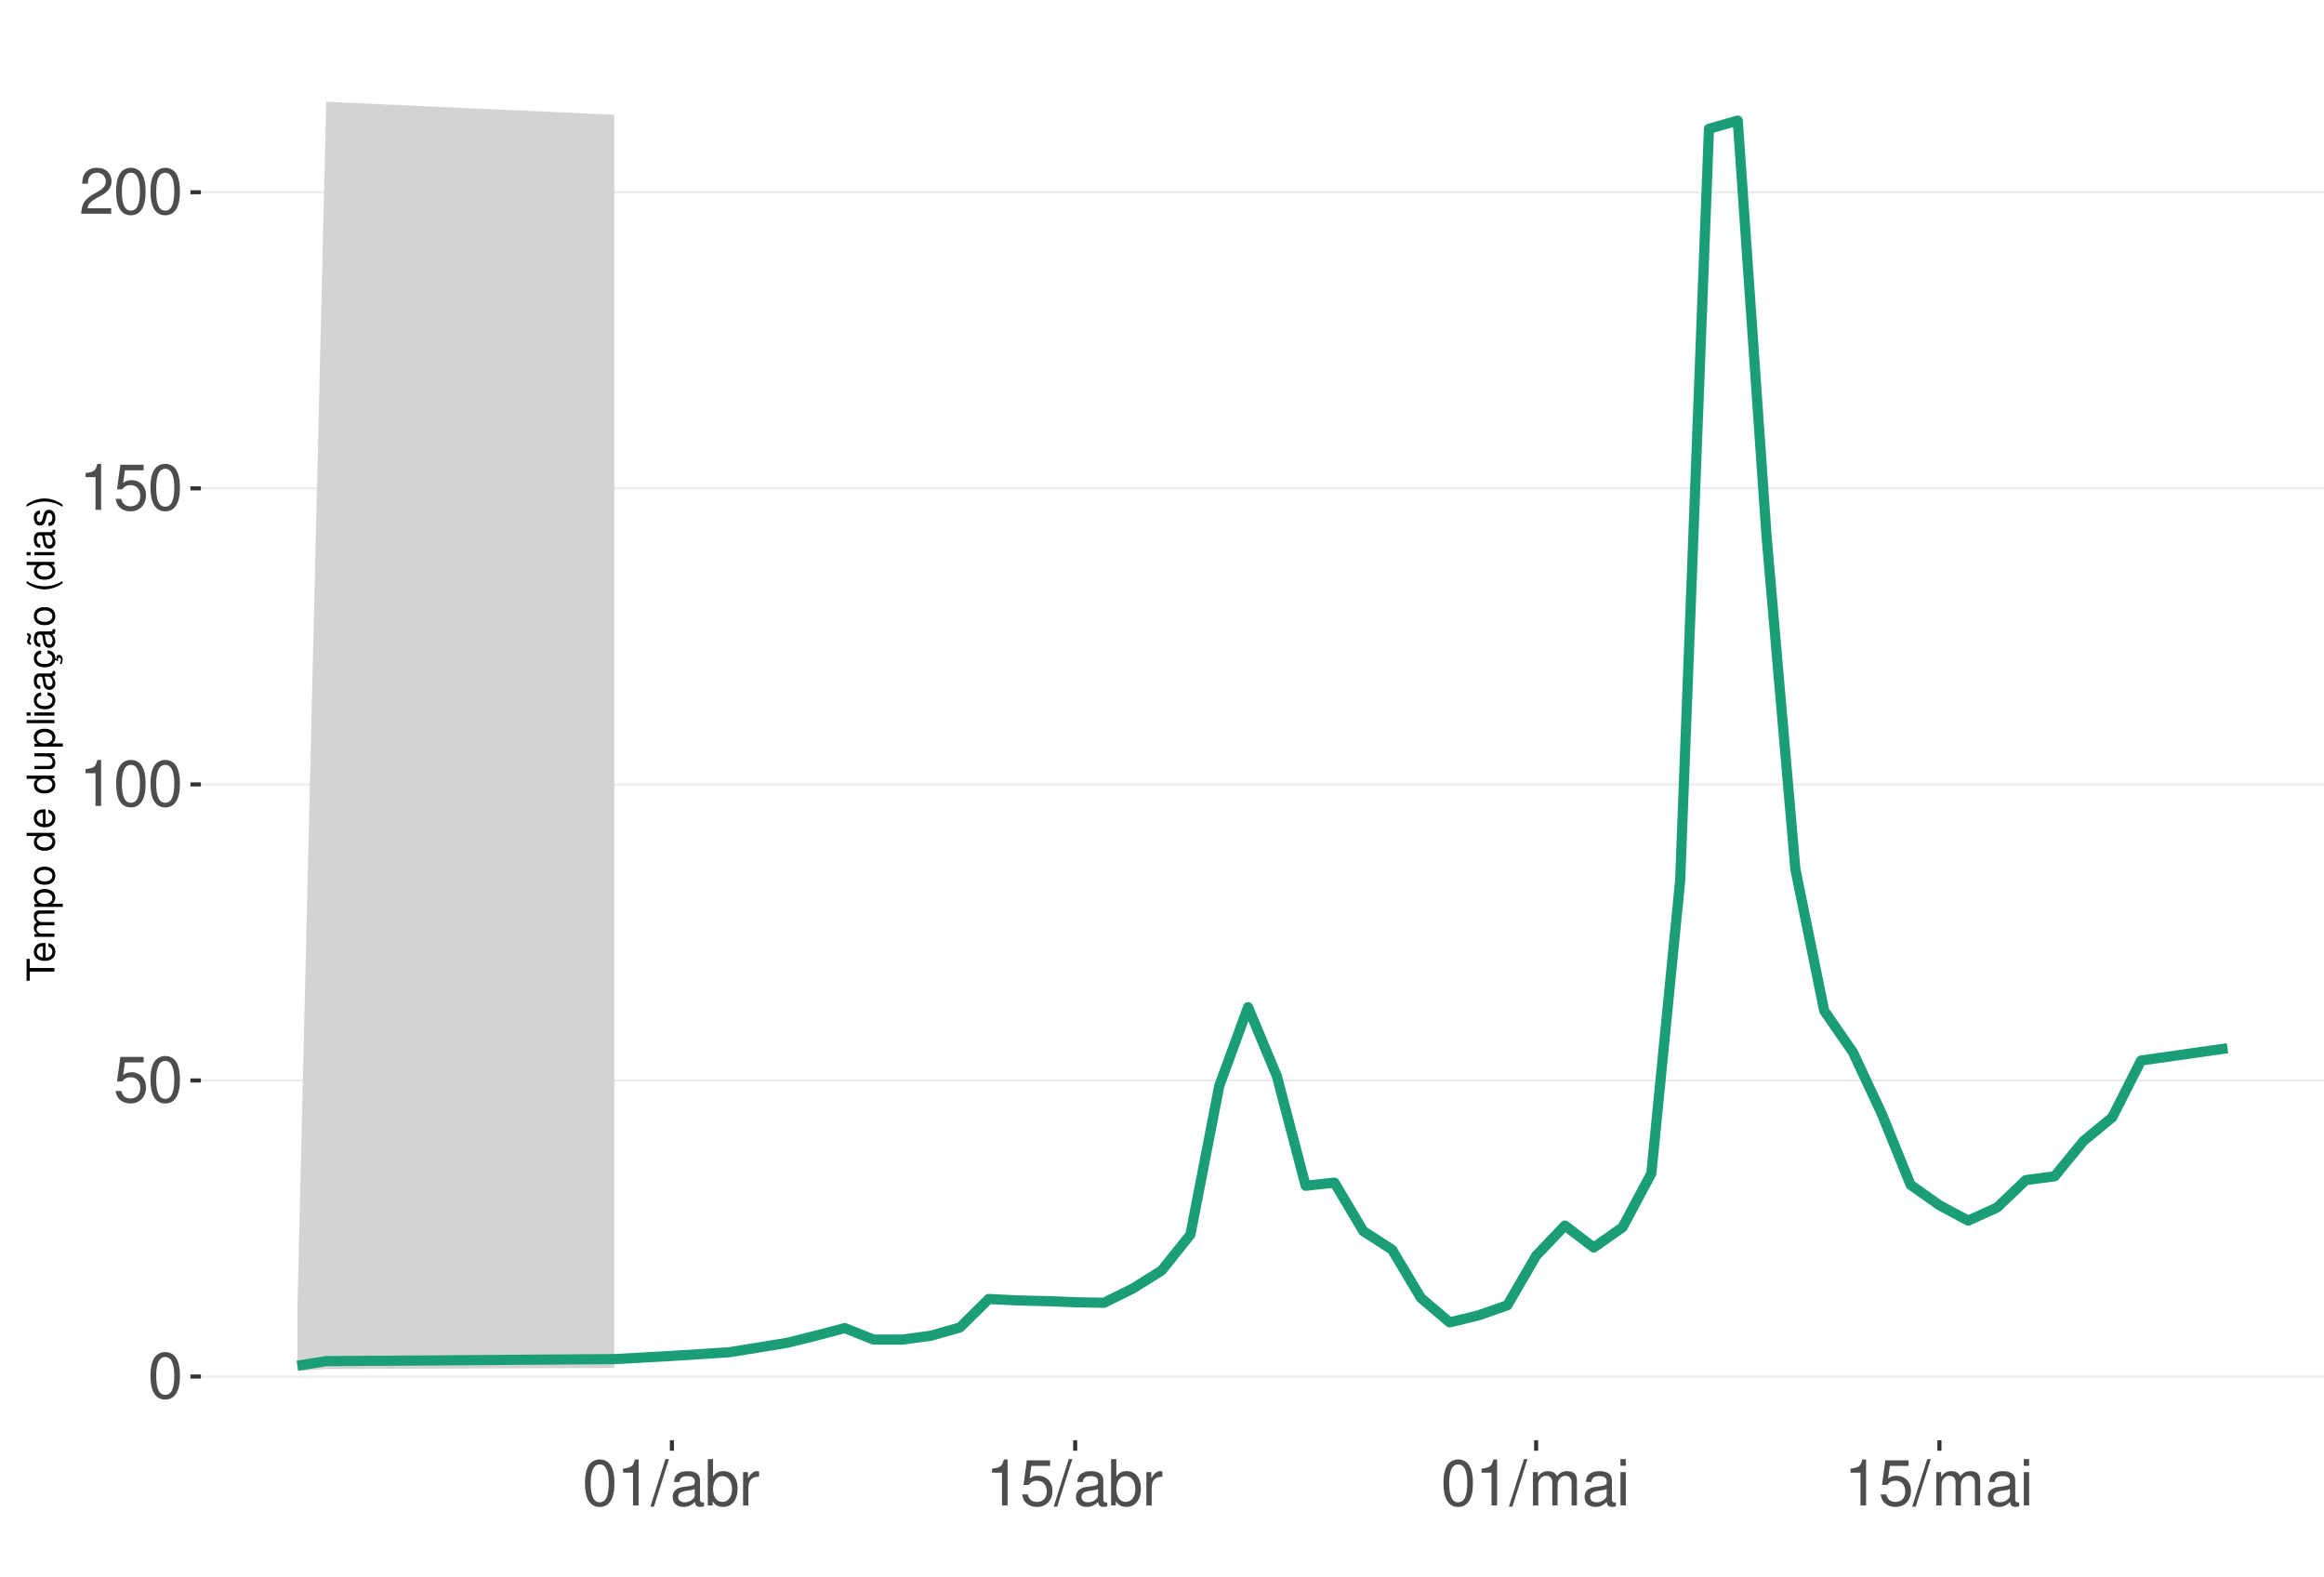
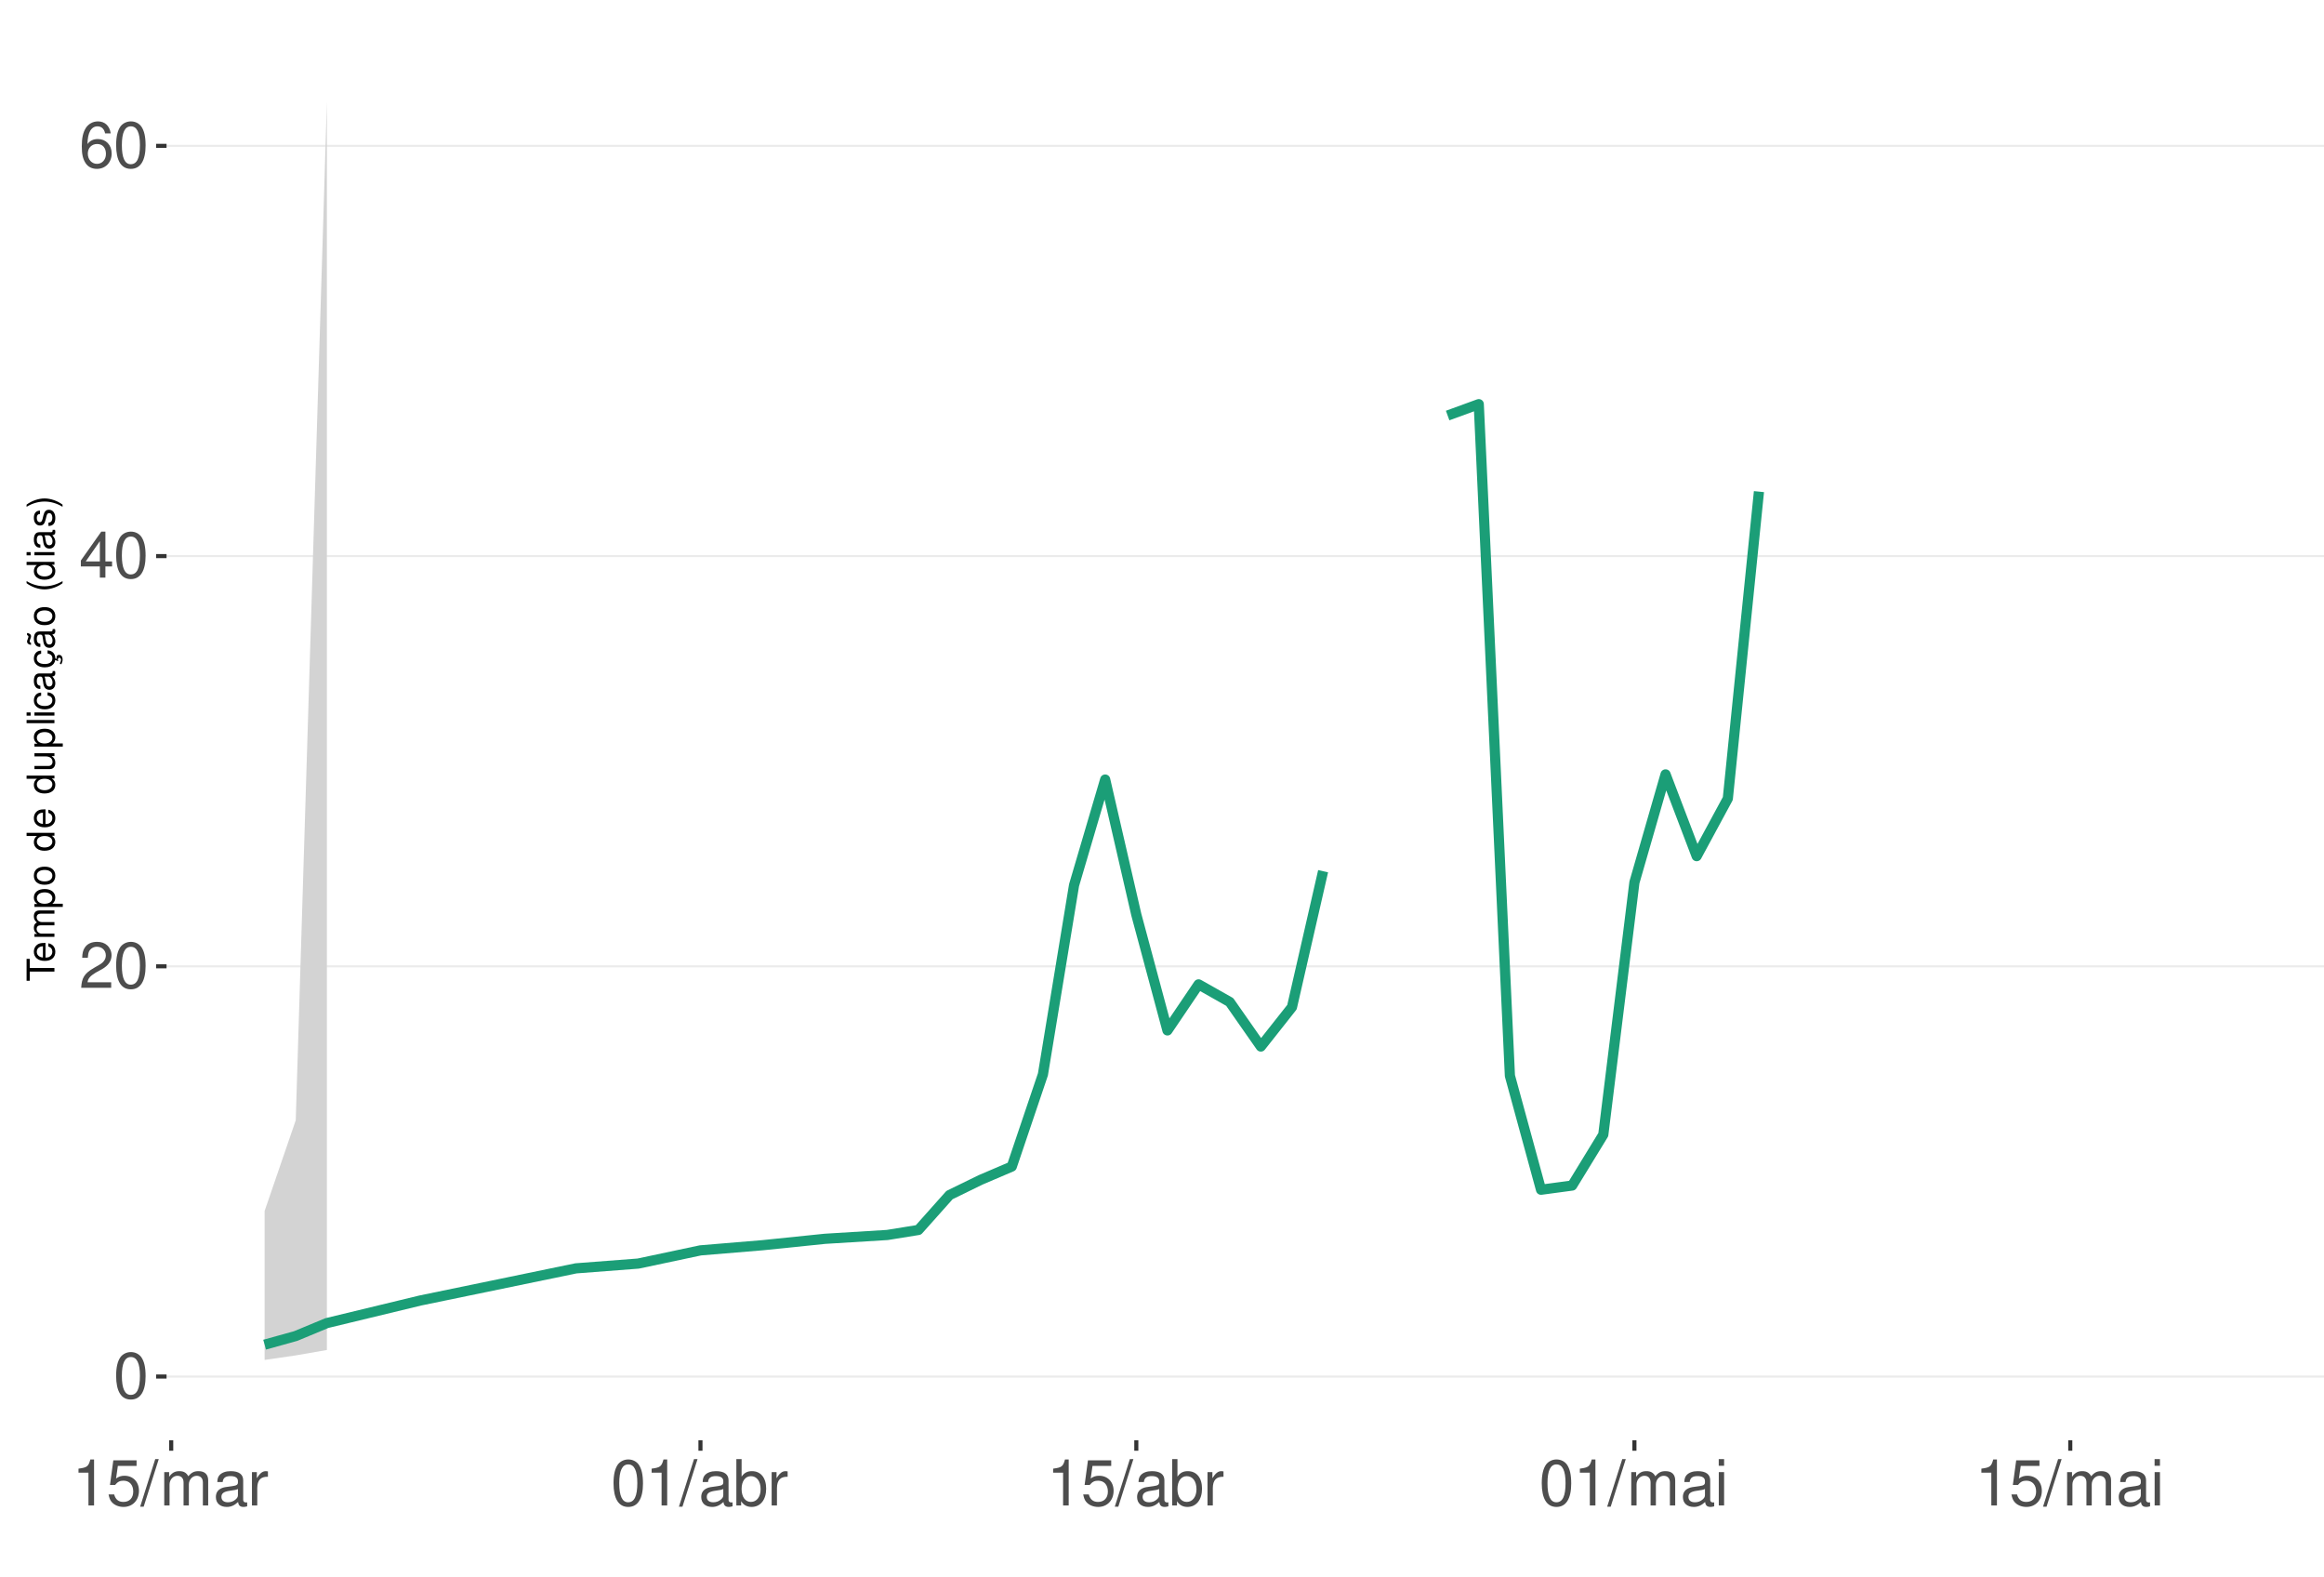
<svg xmlns="http://www.w3.org/2000/svg" xmlns:xlink="http://www.w3.org/1999/xlink" width="609pt" height="413pt" viewBox="0 0 609 413" version="1.1">
  <defs>
    <g>
      <symbol overflow="visible" id="glyph0-0">
        <path style="stroke:none;" d="" />
      </symbol>
      <symbol overflow="visible" id="glyph0-1">
        <path style="stroke:none;" d="M 4.578 -12.047 C 3.484 -12.047 2.484 -11.547 1.859 -10.734 C 1.094 -9.656 0.719 -8.062 0.719 -5.828 C 0.719 -1.766 2.047 0.391 4.578 0.391 C 7.078 0.391 8.438 -1.766 8.438 -5.734 C 8.438 -8.062 8.078 -9.625 7.297 -10.734 C 6.672 -11.562 5.703 -12.047 4.578 -12.047 Z M 4.578 -10.75 C 6.156 -10.75 6.953 -9.125 6.953 -5.859 C 6.953 -2.438 6.172 -0.828 4.547 -0.828 C 3 -0.828 2.219 -2.5 2.219 -5.812 C 2.219 -9.125 3 -10.75 4.578 -10.75 Z M 4.578 -10.75 " />
      </symbol>
      <symbol overflow="visible" id="glyph0-2">
+         <path style="stroke:none;" d="M 8.422 -1.453 L 2.219 -1.453 C 2.359 -2.453 2.891 -3.078 4.344 -3.969 L 6.016 -4.891 C 7.656 -5.812 8.516 -7.047 8.516 -8.531 C 8.516 -9.531 8.109 -10.453 7.406 -11.109 C 6.719 -11.75 5.844 -12.047 4.734 -12.047 C 3.234 -12.047 2.109 -11.516 1.469 -10.484 C 1.047 -9.844 0.859 -9.094 0.828 -7.875 L 2.297 -7.875 C 2.344 -8.688 2.453 -9.172 2.641 -9.578 C 3.031 -10.312 3.797 -10.766 4.688 -10.766 C 6.016 -10.766 7.016 -9.797 7.016 -8.5 C 7.016 -7.531 6.469 -6.703 5.406 -6.094 L 3.875 -5.203 C 1.422 -3.781 0.703 -2.641 0.562 -0.016 L 8.422 -0.016 Z M 8.422 -1.453 " />
+       </symbol>
+       <symbol overflow="visible" id="glyph0-3">
+         <path style="stroke:none;" d="M 5.453 -2.922 L 5.453 0 L 6.906 0 L 6.906 -2.922 L 8.656 -2.922 L 8.656 -4.234 L 6.906 -4.234 L 6.906 -12.047 L 5.828 -12.047 L 0.469 -4.469 L 0.469 -2.922 Z M 5.453 -4.234 L 1.75 -4.234 L 5.453 -9.547 Z M 5.453 -4.234 " />
+       </symbol>
+       <symbol overflow="visible" id="glyph0-4">
+         <path style="stroke:none;" d="M 8.297 -8.906 C 8.016 -10.875 6.75 -12.047 4.953 -12.047 C 3.641 -12.047 2.484 -11.406 1.781 -10.328 C 1.031 -9.141 0.719 -7.672 0.719 -5.5 C 0.719 -3.469 1 -2.188 1.719 -1.109 C 2.344 -0.141 3.375 0.391 4.688 0.391 C 6.922 0.391 8.547 -1.297 8.547 -3.641 C 8.547 -5.859 7.047 -7.422 4.938 -7.422 C 3.766 -7.422 2.844 -7 2.219 -6.109 C 2.234 -9.094 3.172 -10.75 4.844 -10.75 C 5.875 -10.75 6.594 -10.078 6.828 -8.906 Z M 4.75 -6.125 C 6.156 -6.125 7.047 -5.125 7.047 -3.531 C 7.047 -2.016 6.047 -0.922 4.703 -0.922 C 3.328 -0.922 2.297 -2.062 2.297 -3.594 C 2.297 -5.094 3.297 -6.125 4.75 -6.125 Z M 4.75 -6.125 " />
+       </symbol>
+       <symbol overflow="visible" id="glyph0-5">
+         <path style="stroke:none;" d="M 4.312 -8.578 L 4.312 0 L 5.781 0 L 5.781 -12.047 L 4.812 -12.047 C 4.297 -10.188 3.969 -9.938 1.703 -9.641 L 1.703 -8.578 Z M 4.312 -8.578 " />
+       </symbol>
+       <symbol overflow="visible" id="glyph0-6">
        <path style="stroke:none;" d="M 7.922 -11.812 L 1.828 -11.812 L 0.953 -5.375 L 2.297 -5.375 C 2.984 -6.203 3.547 -6.484 4.484 -6.484 C 6.062 -6.484 7.047 -5.391 7.047 -3.641 C 7.047 -1.953 6.062 -0.922 4.469 -0.922 C 3.188 -0.922 2.406 -1.562 2.047 -2.891 L 0.578 -2.891 C 0.781 -1.938 0.953 -1.469 1.297 -1.031 C 1.969 -0.141 3.172 0.391 4.5 0.391 C 6.875 0.391 8.547 -1.344 8.547 -3.844 C 8.547 -6.172 7 -7.781 4.734 -7.781 C 3.891 -7.781 3.234 -7.562 2.547 -7.062 L 3.016 -10.359 L 7.922 -10.359 Z M 7.922 -11.812 " />
      </symbol>
-       <symbol overflow="visible" id="glyph0-3">
-         <path style="stroke:none;" d="M 4.312 -8.578 L 4.312 0 L 5.781 0 L 5.781 -12.047 L 4.812 -12.047 C 4.297 -10.188 3.969 -9.938 1.703 -9.641 L 1.703 -8.578 Z M 4.312 -8.578 " />
-       </symbol>
-       <symbol overflow="visible" id="glyph0-4">
-         <path style="stroke:none;" d="M 8.422 -1.453 L 2.219 -1.453 C 2.359 -2.453 2.891 -3.078 4.344 -3.969 L 6.016 -4.891 C 7.656 -5.812 8.516 -7.047 8.516 -8.531 C 8.516 -9.531 8.109 -10.453 7.406 -11.109 C 6.719 -11.75 5.844 -12.047 4.734 -12.047 C 3.234 -12.047 2.109 -11.516 1.469 -10.484 C 1.047 -9.844 0.859 -9.094 0.828 -7.875 L 2.297 -7.875 C 2.344 -8.688 2.453 -9.172 2.641 -9.578 C 3.031 -10.312 3.797 -10.766 4.688 -10.766 C 6.016 -10.766 7.016 -9.797 7.016 -8.5 C 7.016 -7.531 6.469 -6.703 5.406 -6.094 L 3.875 -5.203 C 1.422 -3.781 0.703 -2.641 0.562 -0.016 L 8.422 -0.016 Z M 8.422 -1.453 " />
-       </symbol>
-       <symbol overflow="visible" id="glyph0-5">
+       <symbol overflow="visible" id="glyph0-7">
        <path style="stroke:none;" d="M 3.812 -12.141 L -0.141 0.328 L 0.781 0.328 L 4.734 -12.141 Z M 3.812 -12.141 " />
      </symbol>
-       <symbol overflow="visible" id="glyph0-6">
+       <symbol overflow="visible" id="glyph0-8">
+         <path style="stroke:none;" d="M 1.172 -8.734 L 1.172 0 L 2.562 0 L 2.562 -5.484 C 2.562 -6.75 3.484 -7.766 4.609 -7.766 C 5.641 -7.766 6.234 -7.125 6.234 -6.016 L 6.234 0 L 7.625 0 L 7.625 -5.484 C 7.625 -6.75 8.547 -7.766 9.672 -7.766 C 10.688 -7.766 11.297 -7.109 11.297 -6.016 L 11.297 0 L 12.688 0 L 12.688 -6.547 C 12.688 -8.109 11.797 -8.984 10.156 -8.984 C 9 -8.984 8.297 -8.625 7.484 -7.641 C 6.969 -8.578 6.266 -8.984 5.125 -8.984 C 3.969 -8.984 3.188 -8.547 2.453 -7.5 L 2.453 -8.734 Z M 1.172 -8.734 " />
+       </symbol>
+       <symbol overflow="visible" id="glyph0-9">
        <path style="stroke:none;" d="M 8.906 -0.812 C 8.766 -0.781 8.688 -0.781 8.609 -0.781 C 8.125 -0.781 7.859 -1.031 7.859 -1.469 L 7.859 -6.594 C 7.859 -8.141 6.734 -8.984 4.578 -8.984 C 3.297 -8.984 2.281 -8.609 1.688 -7.969 C 1.281 -7.516 1.109 -7.016 1.078 -6.141 L 2.484 -6.141 C 2.594 -7.219 3.234 -7.688 4.531 -7.688 C 5.797 -7.688 6.484 -7.234 6.484 -6.391 L 6.484 -6.031 C 6.469 -5.438 6.156 -5.219 5.031 -5.062 C 3.062 -4.812 2.766 -4.75 2.234 -4.531 C 1.219 -4.094 0.703 -3.328 0.703 -2.203 C 0.703 -0.609 1.797 0.391 3.562 0.391 C 4.656 0.391 5.547 0 6.531 -0.906 C 6.625 0 7.062 0.391 7.969 0.391 C 8.266 0.391 8.438 0.344 8.906 0.234 Z M 6.484 -2.75 C 6.484 -2.281 6.344 -2 5.922 -1.609 C 5.359 -1.094 4.688 -0.828 3.859 -0.828 C 2.781 -0.828 2.156 -1.344 2.156 -2.234 C 2.156 -3.141 2.75 -3.609 4.25 -3.828 C 5.734 -4.031 6.016 -4.094 6.484 -4.312 Z M 6.484 -2.75 " />
      </symbol>
-       <symbol overflow="visible" id="glyph0-7">
+       <symbol overflow="visible" id="glyph0-10">
+         <path style="stroke:none;" d="M 1.156 -8.734 L 1.156 0 L 2.547 0 L 2.547 -4.531 C 2.562 -6.625 3.438 -7.562 5.344 -7.516 L 5.344 -8.922 C 5.109 -8.969 4.984 -8.984 4.812 -8.984 C 3.922 -8.984 3.234 -8.438 2.438 -7.141 L 2.438 -8.734 Z M 1.156 -8.734 " />
+       </symbol>
+       <symbol overflow="visible" id="glyph0-11">
        <path style="stroke:none;" d="M 0.906 -12.141 L 0.906 0 L 2.156 0 L 2.156 -1.109 C 2.812 -0.094 3.703 0.391 4.906 0.391 C 7.219 0.391 8.719 -1.5 8.719 -4.391 C 8.719 -7.234 7.297 -8.984 4.984 -8.984 C 3.781 -8.984 2.938 -8.531 2.281 -7.547 L 2.281 -12.141 Z M 4.719 -7.672 C 6.266 -7.672 7.266 -6.328 7.266 -4.25 C 7.266 -2.266 6.234 -0.922 4.719 -0.922 C 3.234 -0.922 2.281 -2.25 2.281 -4.297 C 2.281 -6.344 3.234 -7.672 4.719 -7.672 Z M 4.719 -7.672 " />
      </symbol>
-       <symbol overflow="visible" id="glyph0-8">
-         <path style="stroke:none;" d="M 1.156 -8.734 L 1.156 0 L 2.547 0 L 2.547 -4.531 C 2.562 -6.625 3.438 -7.562 5.344 -7.516 L 5.344 -8.922 C 5.109 -8.969 4.984 -8.984 4.812 -8.984 C 3.922 -8.984 3.234 -8.438 2.438 -7.141 L 2.438 -8.734 Z M 1.156 -8.734 " />
-       </symbol>
-       <symbol overflow="visible" id="glyph0-9">
-         <path style="stroke:none;" d="M 1.172 -8.734 L 1.172 0 L 2.562 0 L 2.562 -5.484 C 2.562 -6.75 3.484 -7.766 4.609 -7.766 C 5.641 -7.766 6.234 -7.125 6.234 -6.016 L 6.234 0 L 7.625 0 L 7.625 -5.484 C 7.625 -6.75 8.547 -7.766 9.672 -7.766 C 10.688 -7.766 11.297 -7.109 11.297 -6.016 L 11.297 0 L 12.688 0 L 12.688 -6.547 C 12.688 -8.109 11.797 -8.984 10.156 -8.984 C 9 -8.984 8.297 -8.625 7.484 -7.641 C 6.969 -8.578 6.266 -8.984 5.125 -8.984 C 3.969 -8.984 3.188 -8.547 2.453 -7.5 L 2.453 -8.734 Z M 1.172 -8.734 " />
-       </symbol>
-       <symbol overflow="visible" id="glyph0-10">
+       <symbol overflow="visible" id="glyph0-12">
        <path style="stroke:none;" d="M 2.5 -8.734 L 1.109 -8.734 L 1.109 0 L 2.5 0 Z M 2.5 -12.141 L 1.094 -12.141 L 1.094 -10.391 L 2.5 -10.391 Z M 2.5 -12.141 " />
      </symbol>
      <symbol overflow="visible" id="glyph1-0">
        <path style="stroke:none;" d="" />
      </symbol>
      <symbol overflow="visible" id="glyph1-1">
        <path style="stroke:none;" d="M -6.469 -3.547 L -6.469 -5.938 L -7.297 -5.938 L -7.297 -0.203 L -6.469 -0.203 L -6.469 -2.609 L 0 -2.609 L 0 -3.547 Z M -6.469 -3.547 " />
      </symbol>
      <symbol overflow="visible" id="glyph1-2">
        <path style="stroke:none;" d="M -2.344 -5.125 C -3.141 -5.125 -3.625 -5.062 -4.016 -4.922 C -4.875 -4.578 -5.391 -3.781 -5.391 -2.797 C -5.391 -1.344 -4.281 -0.406 -2.547 -0.406 C -0.812 -0.406 0.234 -1.297 0.234 -2.781 C 0.234 -3.984 -0.453 -4.812 -1.594 -5.016 L -1.594 -4.188 C -0.906 -3.953 -0.547 -3.484 -0.547 -2.812 C -0.547 -2.281 -0.781 -1.828 -1.219 -1.547 C -1.516 -1.344 -1.812 -1.281 -2.344 -1.266 Z M -3.016 -1.297 C -3.984 -1.359 -4.625 -1.953 -4.625 -2.797 C -4.625 -3.641 -3.953 -4.234 -3.016 -4.234 Z M -3.016 -1.297 " />
      </symbol>
      <symbol overflow="visible" id="glyph1-3">
        <path style="stroke:none;" d="M -5.234 -0.703 L 0 -0.703 L 0 -1.547 L -3.297 -1.547 C -4.047 -1.547 -4.656 -2.094 -4.656 -2.766 C -4.656 -3.391 -4.281 -3.734 -3.609 -3.734 L 0 -3.734 L 0 -4.578 L -3.297 -4.578 C -4.047 -4.578 -4.656 -5.125 -4.656 -5.812 C -4.656 -6.422 -4.266 -6.781 -3.609 -6.781 L 0 -6.781 L 0 -7.625 L -3.938 -7.625 C -4.875 -7.625 -5.391 -7.078 -5.391 -6.094 C -5.391 -5.406 -5.188 -4.984 -4.594 -4.484 C -5.156 -4.188 -5.391 -3.766 -5.391 -3.078 C -5.391 -2.375 -5.125 -1.906 -4.5 -1.469 L -5.234 -1.469 Z M -5.234 -0.703 " />
      </symbol>
      <symbol overflow="visible" id="glyph1-4">
        <path style="stroke:none;" d="M 2.188 -0.547 L 2.188 -1.375 L -0.547 -1.375 C -0.016 -1.812 0.234 -2.312 0.234 -2.984 C 0.234 -4.344 -0.859 -5.234 -2.531 -5.234 C -4.297 -5.234 -5.391 -4.375 -5.391 -2.984 C -5.391 -2.266 -5.062 -1.703 -4.453 -1.312 L -5.234 -1.312 L -5.234 -0.547 Z M -4.609 -2.844 C -4.609 -3.766 -3.797 -4.359 -2.547 -4.359 C -1.359 -4.359 -0.547 -3.75 -0.547 -2.844 C -0.547 -1.953 -1.344 -1.375 -2.578 -1.375 C -3.812 -1.375 -4.609 -1.953 -4.609 -2.844 Z M -4.609 -2.844 " />
      </symbol>
      <symbol overflow="visible" id="glyph1-5">
        <path style="stroke:none;" d="M -5.391 -2.719 C -5.391 -1.234 -4.344 -0.359 -2.578 -0.359 C -0.812 -0.359 0.234 -1.234 0.234 -2.734 C 0.234 -4.203 -0.812 -5.094 -2.547 -5.094 C -4.359 -5.094 -5.391 -4.234 -5.391 -2.719 Z M -4.625 -2.734 C -4.625 -3.672 -3.844 -4.234 -2.547 -4.234 C -1.312 -4.234 -0.547 -3.656 -0.547 -2.734 C -0.547 -1.797 -1.312 -1.234 -2.578 -1.234 C -3.844 -1.234 -4.625 -1.797 -4.625 -2.734 Z M -4.625 -2.734 " />
      </symbol>
      <symbol overflow="visible" id="glyph1-6">
        <path style="stroke:none;" d="" />
      </symbol>
      <symbol overflow="visible" id="glyph1-7">
        <path style="stroke:none;" d="M -7.297 -4.953 L -7.297 -4.125 L -4.578 -4.125 C -5.109 -3.766 -5.391 -3.203 -5.391 -2.516 C -5.391 -1.156 -4.297 -0.266 -2.625 -0.266 C -0.859 -0.266 0.234 -1.125 0.234 -2.547 C 0.234 -3.266 -0.047 -3.766 -0.688 -4.203 L 0 -4.203 L 0 -4.953 Z M -4.609 -2.656 C -4.609 -3.547 -3.812 -4.125 -2.562 -4.125 C -1.344 -4.125 -0.547 -3.547 -0.547 -2.656 C -0.547 -1.734 -1.359 -1.125 -2.578 -1.125 C -3.797 -1.125 -4.609 -1.734 -4.609 -2.656 Z M -4.609 -2.656 " />
      </symbol>
      <symbol overflow="visible" id="glyph1-8">
        <path style="stroke:none;" d="M 0 -4.812 L -5.234 -4.812 L -5.234 -3.984 L -2.266 -3.984 C -1.203 -3.984 -0.5 -3.438 -0.5 -2.562 C -0.5 -1.906 -0.906 -1.484 -1.531 -1.484 L -5.234 -1.484 L -5.234 -0.656 L -1.203 -0.656 C -0.328 -0.656 0.234 -1.297 0.234 -2.312 C 0.234 -3.094 -0.047 -3.578 -0.734 -4.062 L 0 -4.062 Z M 0 -4.812 " />
      </symbol>
      <symbol overflow="visible" id="glyph1-9">
        <path style="stroke:none;" d="M -7.297 -1.516 L -7.297 -0.688 L 0 -0.688 L 0 -1.516 Z M -7.297 -1.516 " />
      </symbol>
      <symbol overflow="visible" id="glyph1-10">
        <path style="stroke:none;" d="M -5.234 -1.5 L -5.234 -0.672 L 0 -0.672 L 0 -1.5 Z M -7.297 -1.5 L -7.297 -0.656 L -6.234 -0.656 L -6.234 -1.5 Z M -7.297 -1.5 " />
      </symbol>
      <symbol overflow="visible" id="glyph1-11">
        <path style="stroke:none;" d="M -3.484 -4.703 C -3.984 -4.672 -4.312 -4.562 -4.609 -4.359 C -5.094 -4 -5.391 -3.375 -5.391 -2.641 C -5.391 -1.219 -4.266 -0.312 -2.531 -0.312 C -0.844 -0.312 0.234 -1.203 0.234 -2.625 C 0.234 -3.875 -0.516 -4.672 -1.797 -4.766 L -1.797 -3.938 C -0.953 -3.797 -0.547 -3.359 -0.547 -2.656 C -0.547 -1.734 -1.297 -1.188 -2.531 -1.188 C -3.844 -1.188 -4.625 -1.719 -4.625 -2.625 C -4.625 -3.328 -4.203 -3.766 -3.484 -3.875 Z M -3.484 -4.703 " />
      </symbol>
      <symbol overflow="visible" id="glyph1-12">
        <path style="stroke:none;" d="M -0.484 -5.344 C -0.469 -5.266 -0.469 -5.219 -0.469 -5.172 C -0.469 -4.875 -0.625 -4.719 -0.875 -4.719 L -3.953 -4.719 C -4.891 -4.719 -5.391 -4.047 -5.391 -2.75 C -5.391 -1.984 -5.172 -1.375 -4.781 -1.016 C -4.516 -0.766 -4.203 -0.672 -3.688 -0.656 L -3.688 -1.484 C -4.328 -1.562 -4.625 -1.938 -4.625 -2.719 C -4.625 -3.484 -4.344 -3.891 -3.844 -3.891 L -3.625 -3.891 C -3.266 -3.875 -3.125 -3.703 -3.047 -3.016 C -2.891 -1.844 -2.844 -1.656 -2.719 -1.344 C -2.453 -0.734 -2 -0.422 -1.312 -0.422 C -0.375 -0.422 0.234 -1.078 0.234 -2.141 C 0.234 -2.797 0 -3.328 -0.547 -3.922 C 0 -3.984 0.234 -4.234 0.234 -4.781 C 0.234 -4.953 0.203 -5.062 0.141 -5.344 Z M -1.656 -3.891 C -1.375 -3.891 -1.203 -3.812 -0.969 -3.562 C -0.656 -3.219 -0.5 -2.812 -0.5 -2.312 C -0.5 -1.672 -0.812 -1.297 -1.344 -1.297 C -1.891 -1.297 -2.172 -1.656 -2.297 -2.547 C -2.422 -3.438 -2.453 -3.609 -2.594 -3.891 Z M -1.656 -3.891 " />
      </symbol>
      <symbol overflow="visible" id="glyph1-13">
        <path style="stroke:none;" d="M 0.234 -2.641 C 0.234 -3.875 -0.547 -4.703 -1.797 -4.766 L -1.797 -3.938 C -0.953 -3.797 -0.531 -3.359 -0.531 -2.656 C -0.531 -1.734 -1.281 -1.188 -2.516 -1.188 C -3.844 -1.188 -4.625 -1.719 -4.625 -2.625 C -4.625 -3.328 -4.203 -3.766 -3.484 -3.875 L -3.484 -4.703 C -3.984 -4.672 -4.312 -4.562 -4.609 -4.359 C -5.094 -4 -5.391 -3.375 -5.391 -2.641 C -5.391 -1.219 -4.266 -0.312 -2.531 -0.312 C -1.469 -0.312 -0.625 -0.672 -0.156 -1.312 C 0.047 -1.594 0.125 -1.812 0.203 -2.25 L 0.922 -1.938 L 0.984 -2.062 C 0.938 -2.188 0.906 -2.25 0.906 -2.375 C 0.906 -2.656 1.047 -2.828 1.281 -2.828 C 1.547 -2.828 1.734 -2.594 1.734 -2.297 C 1.734 -2.031 1.672 -1.844 1.438 -1.406 L 1.406 -1.312 L 1.812 -1.094 C 2.078 -1.75 2.141 -1.953 2.141 -2.344 C 2.141 -3.109 1.781 -3.578 1.203 -3.578 C 0.781 -3.578 0.547 -3.297 0.547 -2.797 C 0.547 -2.703 0.547 -2.641 0.562 -2.516 Z M 0.234 -2.641 " />
      </symbol>
      <symbol overflow="visible" id="glyph1-14">
        <path style="stroke:none;" d="M -0.484 -5.344 C -0.469 -5.266 -0.469 -5.219 -0.469 -5.172 C -0.469 -4.875 -0.625 -4.719 -0.875 -4.719 L -3.953 -4.719 C -4.891 -4.719 -5.391 -4.047 -5.391 -2.75 C -5.391 -1.984 -5.172 -1.375 -4.781 -1.016 C -4.516 -0.766 -4.203 -0.672 -3.688 -0.656 L -3.688 -1.484 C -4.328 -1.562 -4.625 -1.938 -4.625 -2.719 C -4.625 -3.484 -4.344 -3.891 -3.844 -3.891 L -3.625 -3.891 C -3.266 -3.875 -3.125 -3.703 -3.047 -3.016 C -2.891 -1.844 -2.844 -1.656 -2.719 -1.344 C -2.453 -0.734 -2 -0.422 -1.312 -0.422 C -0.375 -0.422 0.234 -1.078 0.234 -2.141 C 0.234 -2.797 0 -3.328 -0.547 -3.922 C 0 -3.984 0.234 -4.234 0.234 -4.781 C 0.234 -4.953 0.203 -5.062 0.141 -5.344 Z M -1.656 -3.891 C -1.375 -3.891 -1.203 -3.812 -0.969 -3.562 C -0.656 -3.219 -0.5 -2.812 -0.5 -2.312 C -0.5 -1.672 -0.812 -1.297 -1.344 -1.297 C -1.891 -1.297 -2.172 -1.656 -2.297 -2.547 C -2.422 -3.438 -2.453 -3.609 -2.594 -3.891 Z M -7.172 -3.75 C -6.922 -3.672 -6.812 -3.547 -6.812 -3.375 C -6.812 -3.25 -6.875 -2.984 -6.984 -2.734 C -7.156 -2.312 -7.172 -2.25 -7.172 -2.047 C -7.172 -1.594 -6.797 -1.297 -6.141 -1.188 L -6.141 -1.766 C -6.375 -1.812 -6.5 -1.938 -6.5 -2.094 C -6.5 -2.203 -6.469 -2.344 -6.375 -2.578 C -6.156 -3.156 -6.125 -3.234 -6.125 -3.438 C -6.125 -3.922 -6.484 -4.219 -7.172 -4.312 Z M -7.172 -3.75 " />
      </symbol>
      <symbol overflow="visible" id="glyph1-15">
        <path style="stroke:none;" d="M -7.297 -2.359 C -5.984 -1.359 -4.156 -0.734 -2.594 -0.734 C -1.016 -0.734 0.812 -1.359 2.125 -2.359 L 2.125 -2.906 C 0.688 -2.031 -0.984 -1.547 -2.594 -1.547 C -4.188 -1.547 -5.875 -2.031 -7.297 -2.906 Z M -7.297 -2.359 " />
      </symbol>
      <symbol overflow="visible" id="glyph1-16">
        <path style="stroke:none;" d="M -3.781 -4.375 C -4.812 -4.375 -5.391 -3.688 -5.391 -2.484 C -5.391 -1.266 -4.766 -0.469 -3.797 -0.469 C -2.969 -0.469 -2.578 -0.891 -2.281 -2.125 L -2.094 -2.906 C -1.953 -3.484 -1.734 -3.719 -1.375 -3.719 C -0.875 -3.719 -0.547 -3.234 -0.547 -2.5 C -0.547 -2.047 -0.672 -1.672 -0.891 -1.453 C -1.047 -1.328 -1.188 -1.266 -1.562 -1.219 L -1.562 -0.344 C -0.344 -0.375 0.234 -1.062 0.234 -2.438 C 0.234 -3.75 -0.422 -4.594 -1.438 -4.594 C -2.203 -4.594 -2.641 -4.156 -2.891 -3.109 L -3.078 -2.312 C -3.234 -1.625 -3.453 -1.344 -3.828 -1.344 C -4.312 -1.344 -4.625 -1.766 -4.625 -2.453 C -4.625 -3.125 -4.328 -3.484 -3.781 -3.5 Z M -3.781 -4.375 " />
      </symbol>
      <symbol overflow="visible" id="glyph1-17">
        <path style="stroke:none;" d="M 2.125 -0.938 C 0.812 -1.938 -1.016 -2.562 -2.578 -2.562 C -4.156 -2.562 -5.984 -1.938 -7.297 -0.938 L -7.297 -0.375 C -5.859 -1.266 -4.188 -1.75 -2.578 -1.75 C -0.984 -1.75 0.703 -1.266 2.125 -0.375 Z M 2.125 -0.938 " />
      </symbol>
    </g>
    <clipPath id="clip1">
-       <path d="M 52.645 9.961 L 609 9.961 L 609 377.328 L 52.645 377.328 Z M 52.645 9.961 " />
+       <path d="M 43.645 9.961 L 609 9.961 L 609 377.328 L 43.645 377.328 Z M 43.645 9.961 " />
    </clipPath>
    <clipPath id="clip2">
-       <path d="M 52.645 360 L 609 360 L 609 361 L 52.645 361 Z M 52.645 360 " />
+       <path d="M 43.645 360 L 609 360 L 609 361 L 43.645 361 Z M 43.645 360 " />
    </clipPath>
    <clipPath id="clip3">
-       <path d="M 52.645 282 L 609 282 L 609 284 L 52.645 284 Z M 52.645 282 " />
+       <path d="M 43.645 252 L 609 252 L 609 254 L 43.645 254 Z M 43.645 252 " />
    </clipPath>
    <clipPath id="clip4">
-       <path d="M 52.645 205 L 609 205 L 609 206 L 52.645 206 Z M 52.645 205 " />
+       <path d="M 43.645 145 L 609 145 L 609 146 L 43.645 146 Z M 43.645 145 " />
    </clipPath>
    <clipPath id="clip5">
-       <path d="M 52.645 127 L 609 127 L 609 129 L 52.645 129 Z M 52.645 127 " />
-     </clipPath>
-     <clipPath id="clip6">
-       <path d="M 52.645 50 L 609 50 L 609 51 L 52.645 51 Z M 52.645 50 " />
+       <path d="M 43.645 37 L 609 37 L 609 39 L 43.645 39 Z M 43.645 37 " />
    </clipPath>
  </defs>
  <g id="surface94">
    <rect x="0" y="0" width="609" height="413" style="fill:rgb(100%,100%,100%);fill-opacity:1;stroke:none;" />
    <rect x="0" y="0" width="609" height="413" style="fill:rgb(100%,100%,100%);fill-opacity:1;stroke:none;" />
    <path style="fill:none;stroke-width:1.067;stroke-linecap:round;stroke-linejoin:round;stroke:rgb(100%,100%,100%);stroke-opacity:1;stroke-miterlimit:10;" d="M 0 413 L 609 413 L 609 0 L 0 0 Z M 0 413 " />
    <g clip-path="url(#clip1)" clip-rule="nonzero">
-       <path style=" stroke:none;fill-rule:nonzero;fill:rgb(100%,100%,100%);fill-opacity:1;" d="M 52.645 377.328 L 609 377.328 L 609 9.961 L 52.645 9.961 Z M 52.645 377.328 " />
+       <path style=" stroke:none;fill-rule:nonzero;fill:rgb(100%,100%,100%);fill-opacity:1;" d="M 43.645 377.328 L 609 377.328 L 609 9.961 L 43.645 9.961 Z M 43.645 377.328 " />
    </g>
    <g clip-path="url(#clip2)" clip-rule="nonzero">
-       <path style="fill:none;stroke-width:0.533;stroke-linecap:butt;stroke-linejoin:round;stroke:rgb(92.157%,92.157%,92.157%);stroke-opacity:1;stroke-miterlimit:10;" d="M 52.645 360.629 L 609 360.629 " />
+       <path style="fill:none;stroke-width:0.533;stroke-linecap:butt;stroke-linejoin:round;stroke:rgb(92.157%,92.157%,92.157%);stroke-opacity:1;stroke-miterlimit:10;" d="M 43.645 360.629 L 609 360.629 " />
    </g>
    <g clip-path="url(#clip3)" clip-rule="nonzero">
-       <path style="fill:none;stroke-width:0.533;stroke-linecap:butt;stroke-linejoin:round;stroke:rgb(92.157%,92.157%,92.157%);stroke-opacity:1;stroke-miterlimit:10;" d="M 52.645 283.062 L 609 283.062 " />
+       <path style="fill:none;stroke-width:0.533;stroke-linecap:butt;stroke-linejoin:round;stroke:rgb(92.157%,92.157%,92.157%);stroke-opacity:1;stroke-miterlimit:10;" d="M 43.645 253.156 L 609 253.156 " />
    </g>
    <g clip-path="url(#clip4)" clip-rule="nonzero">
-       <path style="fill:none;stroke-width:0.533;stroke-linecap:butt;stroke-linejoin:round;stroke:rgb(92.157%,92.157%,92.157%);stroke-opacity:1;stroke-miterlimit:10;" d="M 52.645 205.5 L 609 205.5 " />
+       <path style="fill:none;stroke-width:0.533;stroke-linecap:butt;stroke-linejoin:round;stroke:rgb(92.157%,92.157%,92.157%);stroke-opacity:1;stroke-miterlimit:10;" d="M 43.645 145.684 L 609 145.684 " />
    </g>
    <g clip-path="url(#clip5)" clip-rule="nonzero">
-       <path style="fill:none;stroke-width:0.533;stroke-linecap:butt;stroke-linejoin:round;stroke:rgb(92.157%,92.157%,92.157%);stroke-opacity:1;stroke-miterlimit:10;" d="M 52.645 127.934 L 609 127.934 " />
-     </g>
-     <g clip-path="url(#clip6)" clip-rule="nonzero">
-       <path style="fill:none;stroke-width:0.533;stroke-linecap:butt;stroke-linejoin:round;stroke:rgb(92.157%,92.157%,92.157%);stroke-opacity:1;stroke-miterlimit:10;" d="M 52.645 50.367 L 609 50.367 " />
-     </g>
-     <path style=" stroke:none;fill-rule:nonzero;fill:rgb(82.745%,82.745%,82.745%);fill-opacity:1;" d="M 77.934 342.996 L 85.484 26.66 L 160.973 30.07 L 160.973 358.383 L 85.484 358.66 L 77.934 359.156 Z M 77.934 342.996 " />
-     <path style="fill:none;stroke-width:2.667;stroke-linecap:butt;stroke-linejoin:round;stroke:rgb(10.588%,61.961%,46.667%);stroke-opacity:1;stroke-miterlimit:10;" d="M 77.934 357.793 L 85.484 356.594 L 160.973 356.059 L 176.07 355.227 L 191.168 354.258 L 206.266 351.797 L 213.812 349.926 L 221.363 347.934 L 228.914 350.949 L 236.461 350.953 L 244.012 349.926 L 251.559 347.766 L 259.109 340.309 L 266.656 340.688 L 274.207 340.871 L 281.754 341.168 L 289.305 341.301 L 296.852 337.57 L 304.402 332.855 L 311.949 323.438 L 319.5 284.508 L 327.047 263.859 L 334.598 281.926 L 342.145 310.641 L 349.695 309.832 L 357.242 322.52 L 364.793 327.395 L 372.34 340.027 L 379.891 346.434 L 387.438 344.598 L 394.988 341.969 L 402.539 328.984 L 410.086 321.07 L 417.637 326.832 L 425.184 321.531 L 432.734 307.414 L 440.281 230.738 L 447.832 33.742 L 455.379 31.594 L 462.93 140.555 L 470.477 227.727 L 478.027 264.781 L 485.574 275.688 L 493.125 291.82 L 500.672 310.41 L 508.223 315.746 L 515.77 319.781 L 523.32 316.363 L 530.867 309.168 L 538.418 308.164 L 545.965 298.934 L 553.516 292.715 L 561.062 277.84 L 568.613 276.762 L 576.164 275.688 L 583.711 274.613 " />
-     <g style="fill:rgb(30.196%,30.196%,30.196%);fill-opacity:1;">
-       <use xlink:href="#glyph0-1" x="38.715" y="366.267" />
-     </g>
-     <g style="fill:rgb(30.196%,30.196%,30.196%);fill-opacity:1;">
-       <use xlink:href="#glyph0-2" x="29.715" y="288.7" />
-       <use xlink:href="#glyph0-1" x="38.715" y="288.7" />
-     </g>
-     <g style="fill:rgb(30.196%,30.196%,30.196%);fill-opacity:1;">
-       <use xlink:href="#glyph0-3" x="20.715" y="211.138" />
-       <use xlink:href="#glyph0-1" x="29.715" y="211.138" />
-       <use xlink:href="#glyph0-1" x="38.715" y="211.138" />
-     </g>
-     <g style="fill:rgb(30.196%,30.196%,30.196%);fill-opacity:1;">
-       <use xlink:href="#glyph0-3" x="20.715" y="133.571" />
-       <use xlink:href="#glyph0-2" x="29.715" y="133.571" />
-       <use xlink:href="#glyph0-1" x="38.715" y="133.571" />
-     </g>
-     <g style="fill:rgb(30.196%,30.196%,30.196%);fill-opacity:1;">
-       <use xlink:href="#glyph0-4" x="20.715" y="56.005" />
-       <use xlink:href="#glyph0-1" x="29.715" y="56.005" />
-       <use xlink:href="#glyph0-1" x="38.715" y="56.005" />
-     </g>
-     <path style="fill:none;stroke-width:1.067;stroke-linecap:butt;stroke-linejoin:round;stroke:rgb(20%,20%,20%);stroke-opacity:1;stroke-miterlimit:10;" d="M 49.906 360.629 L 52.645 360.629 " />
-     <path style="fill:none;stroke-width:1.067;stroke-linecap:butt;stroke-linejoin:round;stroke:rgb(20%,20%,20%);stroke-opacity:1;stroke-miterlimit:10;" d="M 49.906 283.062 L 52.645 283.062 " />
-     <path style="fill:none;stroke-width:1.067;stroke-linecap:butt;stroke-linejoin:round;stroke:rgb(20%,20%,20%);stroke-opacity:1;stroke-miterlimit:10;" d="M 49.906 205.5 L 52.645 205.5 " />
-     <path style="fill:none;stroke-width:1.067;stroke-linecap:butt;stroke-linejoin:round;stroke:rgb(20%,20%,20%);stroke-opacity:1;stroke-miterlimit:10;" d="M 49.906 127.934 L 52.645 127.934 " />
-     <path style="fill:none;stroke-width:1.067;stroke-linecap:butt;stroke-linejoin:round;stroke:rgb(20%,20%,20%);stroke-opacity:1;stroke-miterlimit:10;" d="M 49.906 50.367 L 52.645 50.367 " />
-     <path style="fill:none;stroke-width:1.067;stroke-linecap:butt;stroke-linejoin:round;stroke:rgb(20%,20%,20%);stroke-opacity:1;stroke-miterlimit:10;" d="M 176.07 380.07 L 176.07 377.328 " />
-     <path style="fill:none;stroke-width:1.067;stroke-linecap:butt;stroke-linejoin:round;stroke:rgb(20%,20%,20%);stroke-opacity:1;stroke-miterlimit:10;" d="M 281.754 380.07 L 281.754 377.328 " />
-     <path style="fill:none;stroke-width:1.067;stroke-linecap:butt;stroke-linejoin:round;stroke:rgb(20%,20%,20%);stroke-opacity:1;stroke-miterlimit:10;" d="M 402.539 380.07 L 402.539 377.328 " />
-     <path style="fill:none;stroke-width:1.067;stroke-linecap:butt;stroke-linejoin:round;stroke:rgb(20%,20%,20%);stroke-opacity:1;stroke-miterlimit:10;" d="M 508.223 380.07 L 508.223 377.328 " />
-     <g style="fill:rgb(30.196%,30.196%,30.196%);fill-opacity:1;">
-       <use xlink:href="#glyph0-1" x="152.57" y="394.399" />
-       <use xlink:href="#glyph0-3" x="161.57" y="394.399" />
-       <use xlink:href="#glyph0-5" x="170.57" y="394.399" />
-       <use xlink:href="#glyph0-6" x="175.57" y="394.399" />
-       <use xlink:href="#glyph0-7" x="184.57" y="394.399" />
-       <use xlink:href="#glyph0-8" x="193.57" y="394.399" />
-     </g>
-     <g style="fill:rgb(30.196%,30.196%,30.196%);fill-opacity:1;">
-       <use xlink:href="#glyph0-3" x="258.254" y="394.399" />
-       <use xlink:href="#glyph0-2" x="267.254" y="394.399" />
-       <use xlink:href="#glyph0-5" x="276.254" y="394.399" />
-       <use xlink:href="#glyph0-6" x="281.254" y="394.399" />
-       <use xlink:href="#glyph0-7" x="290.254" y="394.399" />
-       <use xlink:href="#glyph0-8" x="299.254" y="394.399" />
-     </g>
-     <g style="fill:rgb(30.196%,30.196%,30.196%);fill-opacity:1;">
-       <use xlink:href="#glyph0-1" x="377.539" y="394.399" />
-       <use xlink:href="#glyph0-3" x="386.539" y="394.399" />
-       <use xlink:href="#glyph0-5" x="395.539" y="394.399" />
-       <use xlink:href="#glyph0-9" x="400.539" y="394.399" />
-       <use xlink:href="#glyph0-6" x="414.539" y="394.399" />
-       <use xlink:href="#glyph0-10" x="423.539" y="394.399" />
-     </g>
-     <g style="fill:rgb(30.196%,30.196%,30.196%);fill-opacity:1;">
-       <use xlink:href="#glyph0-3" x="483.223" y="394.399" />
-       <use xlink:href="#glyph0-2" x="492.223" y="394.399" />
-       <use xlink:href="#glyph0-5" x="501.223" y="394.399" />
-       <use xlink:href="#glyph0-9" x="506.223" y="394.399" />
-       <use xlink:href="#glyph0-6" x="520.223" y="394.399" />
-       <use xlink:href="#glyph0-10" x="529.223" y="394.399" />
+       <path style="fill:none;stroke-width:0.533;stroke-linecap:butt;stroke-linejoin:round;stroke:rgb(92.157%,92.157%,92.157%);stroke-opacity:1;stroke-miterlimit:10;" d="M 43.645 38.211 L 609 38.211 " />
+     </g>
+     <path style=" stroke:none;fill-rule:nonzero;fill:rgb(82.745%,82.745%,82.745%);fill-opacity:1;" d="M 69.344 317.25 L 77.5 293.488 L 85.66 26.66 L 85.66 353.676 L 77.5 355.09 L 69.344 356.277 Z M 69.344 317.25 " />
+     <path style="fill:none;stroke-width:2.667;stroke-linecap:butt;stroke-linejoin:round;stroke:rgb(10.588%,61.961%,46.667%);stroke-opacity:1;stroke-miterlimit:10;" d="M 69.344 352.281 L 77.5 350.012 L 85.66 346.621 L 110.133 340.711 L 150.926 332.285 L 167.238 331.035 L 183.555 327.574 L 199.871 326.219 L 216.188 324.543 L 232.504 323.543 L 240.664 322.227 L 248.82 313.082 L 256.98 309.098 L 265.137 305.613 L 273.297 281.473 L 281.453 231.906 L 289.609 204.23 L 297.77 239.625 L 305.926 269.949 L 314.086 257.887 L 322.242 262.496 L 330.402 274.172 L 338.559 263.848 L 346.719 228.242 " />
+     <path style="fill:none;stroke-width:2.667;stroke-linecap:butt;stroke-linejoin:round;stroke:rgb(10.588%,61.961%,46.667%);stroke-opacity:1;stroke-miterlimit:10;" d="M 379.352 108.863 L 387.508 105.883 L 395.668 281.828 L 403.824 311.688 L 411.98 310.59 L 420.141 297.254 L 428.297 231.172 L 436.457 202.875 L 444.613 224.293 L 452.773 209.199 L 460.93 128.793 " />
+     <g style="fill:rgb(30.196%,30.196%,30.196%);fill-opacity:1;">
+       <use xlink:href="#glyph0-1" x="29.715" y="366.267" />
+     </g>
+     <g style="fill:rgb(30.196%,30.196%,30.196%);fill-opacity:1;">
+       <use xlink:href="#glyph0-2" x="20.715" y="258.794" />
+       <use xlink:href="#glyph0-1" x="29.715" y="258.794" />
+     </g>
+     <g style="fill:rgb(30.196%,30.196%,30.196%);fill-opacity:1;">
+       <use xlink:href="#glyph0-3" x="20.715" y="151.321" />
+       <use xlink:href="#glyph0-1" x="29.715" y="151.321" />
+     </g>
+     <g style="fill:rgb(30.196%,30.196%,30.196%);fill-opacity:1;">
+       <use xlink:href="#glyph0-4" x="20.715" y="43.849" />
+       <use xlink:href="#glyph0-1" x="29.715" y="43.849" />
+     </g>
+     <path style="fill:none;stroke-width:1.067;stroke-linecap:butt;stroke-linejoin:round;stroke:rgb(20%,20%,20%);stroke-opacity:1;stroke-miterlimit:10;" d="M 40.906 360.629 L 43.645 360.629 " />
+     <path style="fill:none;stroke-width:1.067;stroke-linecap:butt;stroke-linejoin:round;stroke:rgb(20%,20%,20%);stroke-opacity:1;stroke-miterlimit:10;" d="M 40.906 253.156 L 43.645 253.156 " />
+     <path style="fill:none;stroke-width:1.067;stroke-linecap:butt;stroke-linejoin:round;stroke:rgb(20%,20%,20%);stroke-opacity:1;stroke-miterlimit:10;" d="M 40.906 145.684 L 43.645 145.684 " />
+     <path style="fill:none;stroke-width:1.067;stroke-linecap:butt;stroke-linejoin:round;stroke:rgb(20%,20%,20%);stroke-opacity:1;stroke-miterlimit:10;" d="M 40.906 38.211 L 43.645 38.211 " />
+     <path style="fill:none;stroke-width:1.067;stroke-linecap:butt;stroke-linejoin:round;stroke:rgb(20%,20%,20%);stroke-opacity:1;stroke-miterlimit:10;" d="M 44.867 380.07 L 44.867 377.328 " />
+     <path style="fill:none;stroke-width:1.067;stroke-linecap:butt;stroke-linejoin:round;stroke:rgb(20%,20%,20%);stroke-opacity:1;stroke-miterlimit:10;" d="M 183.555 380.07 L 183.555 377.328 " />
+     <path style="fill:none;stroke-width:1.067;stroke-linecap:butt;stroke-linejoin:round;stroke:rgb(20%,20%,20%);stroke-opacity:1;stroke-miterlimit:10;" d="M 297.77 380.07 L 297.77 377.328 " />
+     <path style="fill:none;stroke-width:1.067;stroke-linecap:butt;stroke-linejoin:round;stroke:rgb(20%,20%,20%);stroke-opacity:1;stroke-miterlimit:10;" d="M 428.297 380.07 L 428.297 377.328 " />
+     <path style="fill:none;stroke-width:1.067;stroke-linecap:butt;stroke-linejoin:round;stroke:rgb(20%,20%,20%);stroke-opacity:1;stroke-miterlimit:10;" d="M 542.512 380.07 L 542.512 377.328 " />
+     <g style="fill:rgb(30.196%,30.196%,30.196%);fill-opacity:1;">
+       <use xlink:href="#glyph0-5" x="18.867" y="394.399" />
+       <use xlink:href="#glyph0-6" x="27.867" y="394.399" />
+       <use xlink:href="#glyph0-7" x="36.867" y="394.399" />
+       <use xlink:href="#glyph0-8" x="41.867" y="394.399" />
+       <use xlink:href="#glyph0-9" x="55.867" y="394.399" />
+       <use xlink:href="#glyph0-10" x="64.867" y="394.399" />
+     </g>
+     <g style="fill:rgb(30.196%,30.196%,30.196%);fill-opacity:1;">
+       <use xlink:href="#glyph0-1" x="160.055" y="394.399" />
+       <use xlink:href="#glyph0-5" x="169.055" y="394.399" />
+       <use xlink:href="#glyph0-7" x="178.055" y="394.399" />
+       <use xlink:href="#glyph0-9" x="183.055" y="394.399" />
+       <use xlink:href="#glyph0-11" x="192.055" y="394.399" />
+       <use xlink:href="#glyph0-10" x="201.055" y="394.399" />
+     </g>
+     <g style="fill:rgb(30.196%,30.196%,30.196%);fill-opacity:1;">
+       <use xlink:href="#glyph0-5" x="274.27" y="394.399" />
+       <use xlink:href="#glyph0-6" x="283.27" y="394.399" />
+       <use xlink:href="#glyph0-7" x="292.27" y="394.399" />
+       <use xlink:href="#glyph0-9" x="297.27" y="394.399" />
+       <use xlink:href="#glyph0-11" x="306.27" y="394.399" />
+       <use xlink:href="#glyph0-10" x="315.27" y="394.399" />
+     </g>
+     <g style="fill:rgb(30.196%,30.196%,30.196%);fill-opacity:1;">
+       <use xlink:href="#glyph0-1" x="403.297" y="394.399" />
+       <use xlink:href="#glyph0-5" x="412.297" y="394.399" />
+       <use xlink:href="#glyph0-7" x="421.297" y="394.399" />
+       <use xlink:href="#glyph0-8" x="426.297" y="394.399" />
+       <use xlink:href="#glyph0-9" x="440.297" y="394.399" />
+       <use xlink:href="#glyph0-12" x="449.297" y="394.399" />
+     </g>
+     <g style="fill:rgb(30.196%,30.196%,30.196%);fill-opacity:1;">
+       <use xlink:href="#glyph0-5" x="517.512" y="394.399" />
+       <use xlink:href="#glyph0-6" x="526.512" y="394.399" />
+       <use xlink:href="#glyph0-7" x="535.512" y="394.399" />
+       <use xlink:href="#glyph0-8" x="540.512" y="394.399" />
+       <use xlink:href="#glyph0-9" x="554.512" y="394.399" />
+       <use xlink:href="#glyph0-12" x="563.512" y="394.399" />
    </g>
    <g style="fill:rgb(0%,0%,0%);fill-opacity:1;">
      <use xlink:href="#glyph1-1" x="14.263" y="257.145" />
      <use xlink:href="#glyph1-2" x="14.263" y="252.145" />
      <use xlink:href="#glyph1-3" x="14.263" y="246.145" />
      <use xlink:href="#glyph1-4" x="14.263" y="238.145" />
      <use xlink:href="#glyph1-5" x="14.263" y="232.145" />
      <use xlink:href="#glyph1-6" x="14.263" y="226.145" />
      <use xlink:href="#glyph1-7" x="14.263" y="223.145" />
      <use xlink:href="#glyph1-2" x="14.263" y="217.145" />
      <use xlink:href="#glyph1-6" x="14.263" y="211.145" />
      <use xlink:href="#glyph1-7" x="14.263" y="208.145" />
      <use xlink:href="#glyph1-8" x="14.263" y="202.145" />
      <use xlink:href="#glyph1-4" x="14.263" y="196.145" />
      <use xlink:href="#glyph1-9" x="14.263" y="190.145" />
      <use xlink:href="#glyph1-10" x="14.263" y="188.145" />
      <use xlink:href="#glyph1-11" x="14.263" y="186.145" />
      <use xlink:href="#glyph1-12" x="14.263" y="181.145" />
      <use xlink:href="#glyph1-13" x="14.263" y="175.145" />
      <use xlink:href="#glyph1-14" x="14.263" y="170.145" />
      <use xlink:href="#glyph1-5" x="14.263" y="164.145" />
      <use xlink:href="#glyph1-6" x="14.263" y="158.145" />
      <use xlink:href="#glyph1-15" x="14.263" y="155.145" />
      <use xlink:href="#glyph1-7" x="14.263" y="152.145" />
      <use xlink:href="#glyph1-10" x="14.263" y="146.145" />
      <use xlink:href="#glyph1-12" x="14.263" y="144.145" />
      <use xlink:href="#glyph1-16" x="14.263" y="138.145" />
      <use xlink:href="#glyph1-17" x="14.263" y="133.145" />
    </g>
  </g>
</svg>
